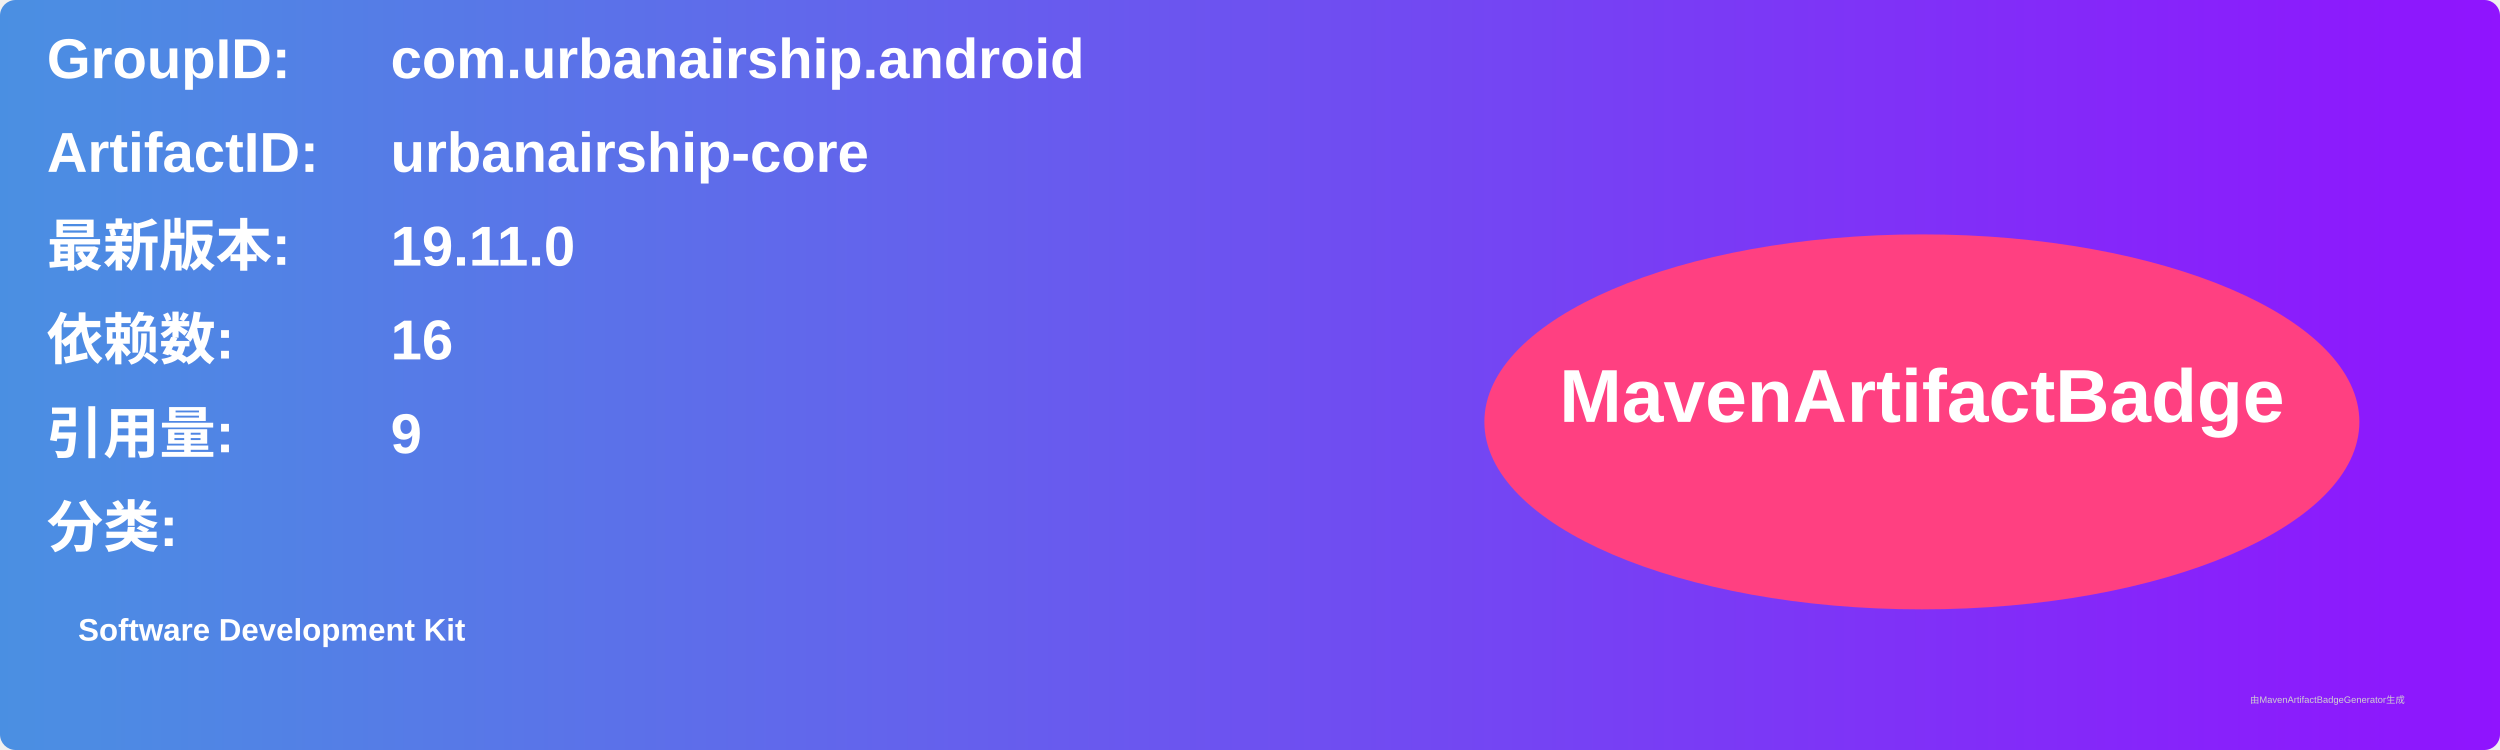
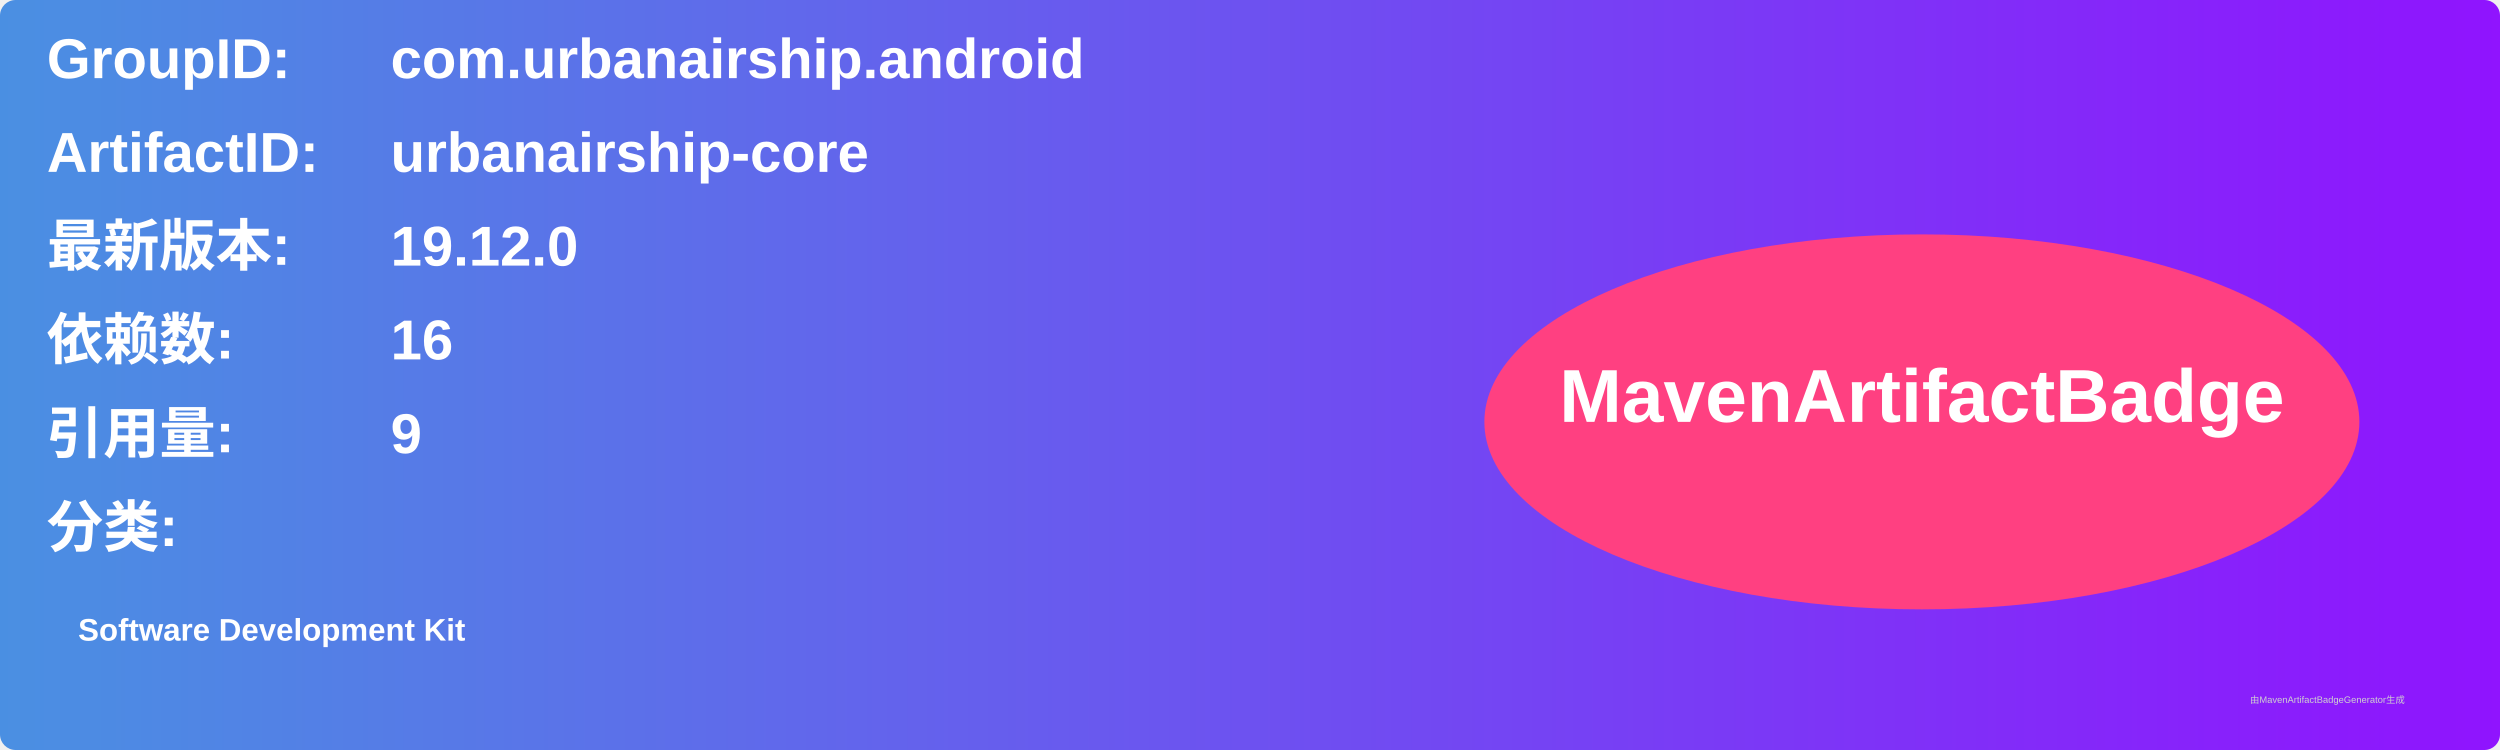
<svg xmlns="http://www.w3.org/2000/svg" width="800" height="240" viewBox="0 0 800 240">
  <linearGradient id="grad" x1="0%" y1="0%" x2="100%" y2="0%">
    <stop offset="0%" stop-color="#4a90e2" />
    <stop offset="100%" stop-color="#9013fe" />
  </linearGradient>
  <rect width="100%" height="100%" rx="5" ry="5" fill="url(#grad)" />
  <g transform="translate(15, 15)">
    <text x="0" y="10" font-family="Arial" font-size="18" fill="white" font-weight="bold" width="260">GroupID:</text>
    <text x="110" y="10" font-family="Arial" font-size="18" fill="white" font-weight="bold" width="460">com.urbanairship.android</text>
    <text x="0" y="40" font-family="Arial" font-size="18" fill="white" font-weight="bold" width="260">ArtifactID:</text>
    <text x="110" y="40" font-family="Arial" font-size="18" fill="white" font-weight="bold" width="460">urbanairship-core</text>
    <text x="0" y="70" font-family="Arial" font-size="18" fill="white" font-weight="bold">最新版本:</text>
    <text x="110" y="70" font-family="Arial" font-size="18" fill="white" font-weight="bold">
-       <tspan font-weight="bold">19.11.0</tspan>
+       <tspan font-weight="bold">19.12.0</tspan>
    </text>
    <text x="0" y="100" font-family="Arial" font-size="18" fill="white" font-weight="bold">依赖数: </text>
    <text x="110" y="100" font-family="Arial" font-size="18" fill="white">
      <tspan font-weight="bold">16</tspan>
    </text>
    <text x="0" y="130" font-family="Arial" font-size="18" fill="white" font-weight="bold">引用量: </text>
    <text x="110" y="130" font-family="Arial" font-size="18" fill="white">
      <tspan font-weight="bold">9</tspan>
    </text>
    <text x="0" y="160" font-family="Arial" font-size="18" fill="white" font-weight="bold">分类:</text>
    <text x="10" y="190" font-family="Arial" font-size="10" fill="white">
      <tspan font-weight="bold">Software Development Kit</tspan>
    </text>
    <ellipse cx="600" cy="120" rx="140" ry="60" fill="#ff4081" />
    <text x="600" y="120" text-anchor="middle" font-family="Arial" font-size="24" fill="white" font-weight="bold">MavenArtifactBadge</text>
  </g>
  <text x="720" y="225" font-family="Arial" font-size="3" fill="#d0d0d0">由MavenArtifactBadgeGenerator生成</text>
</svg>
